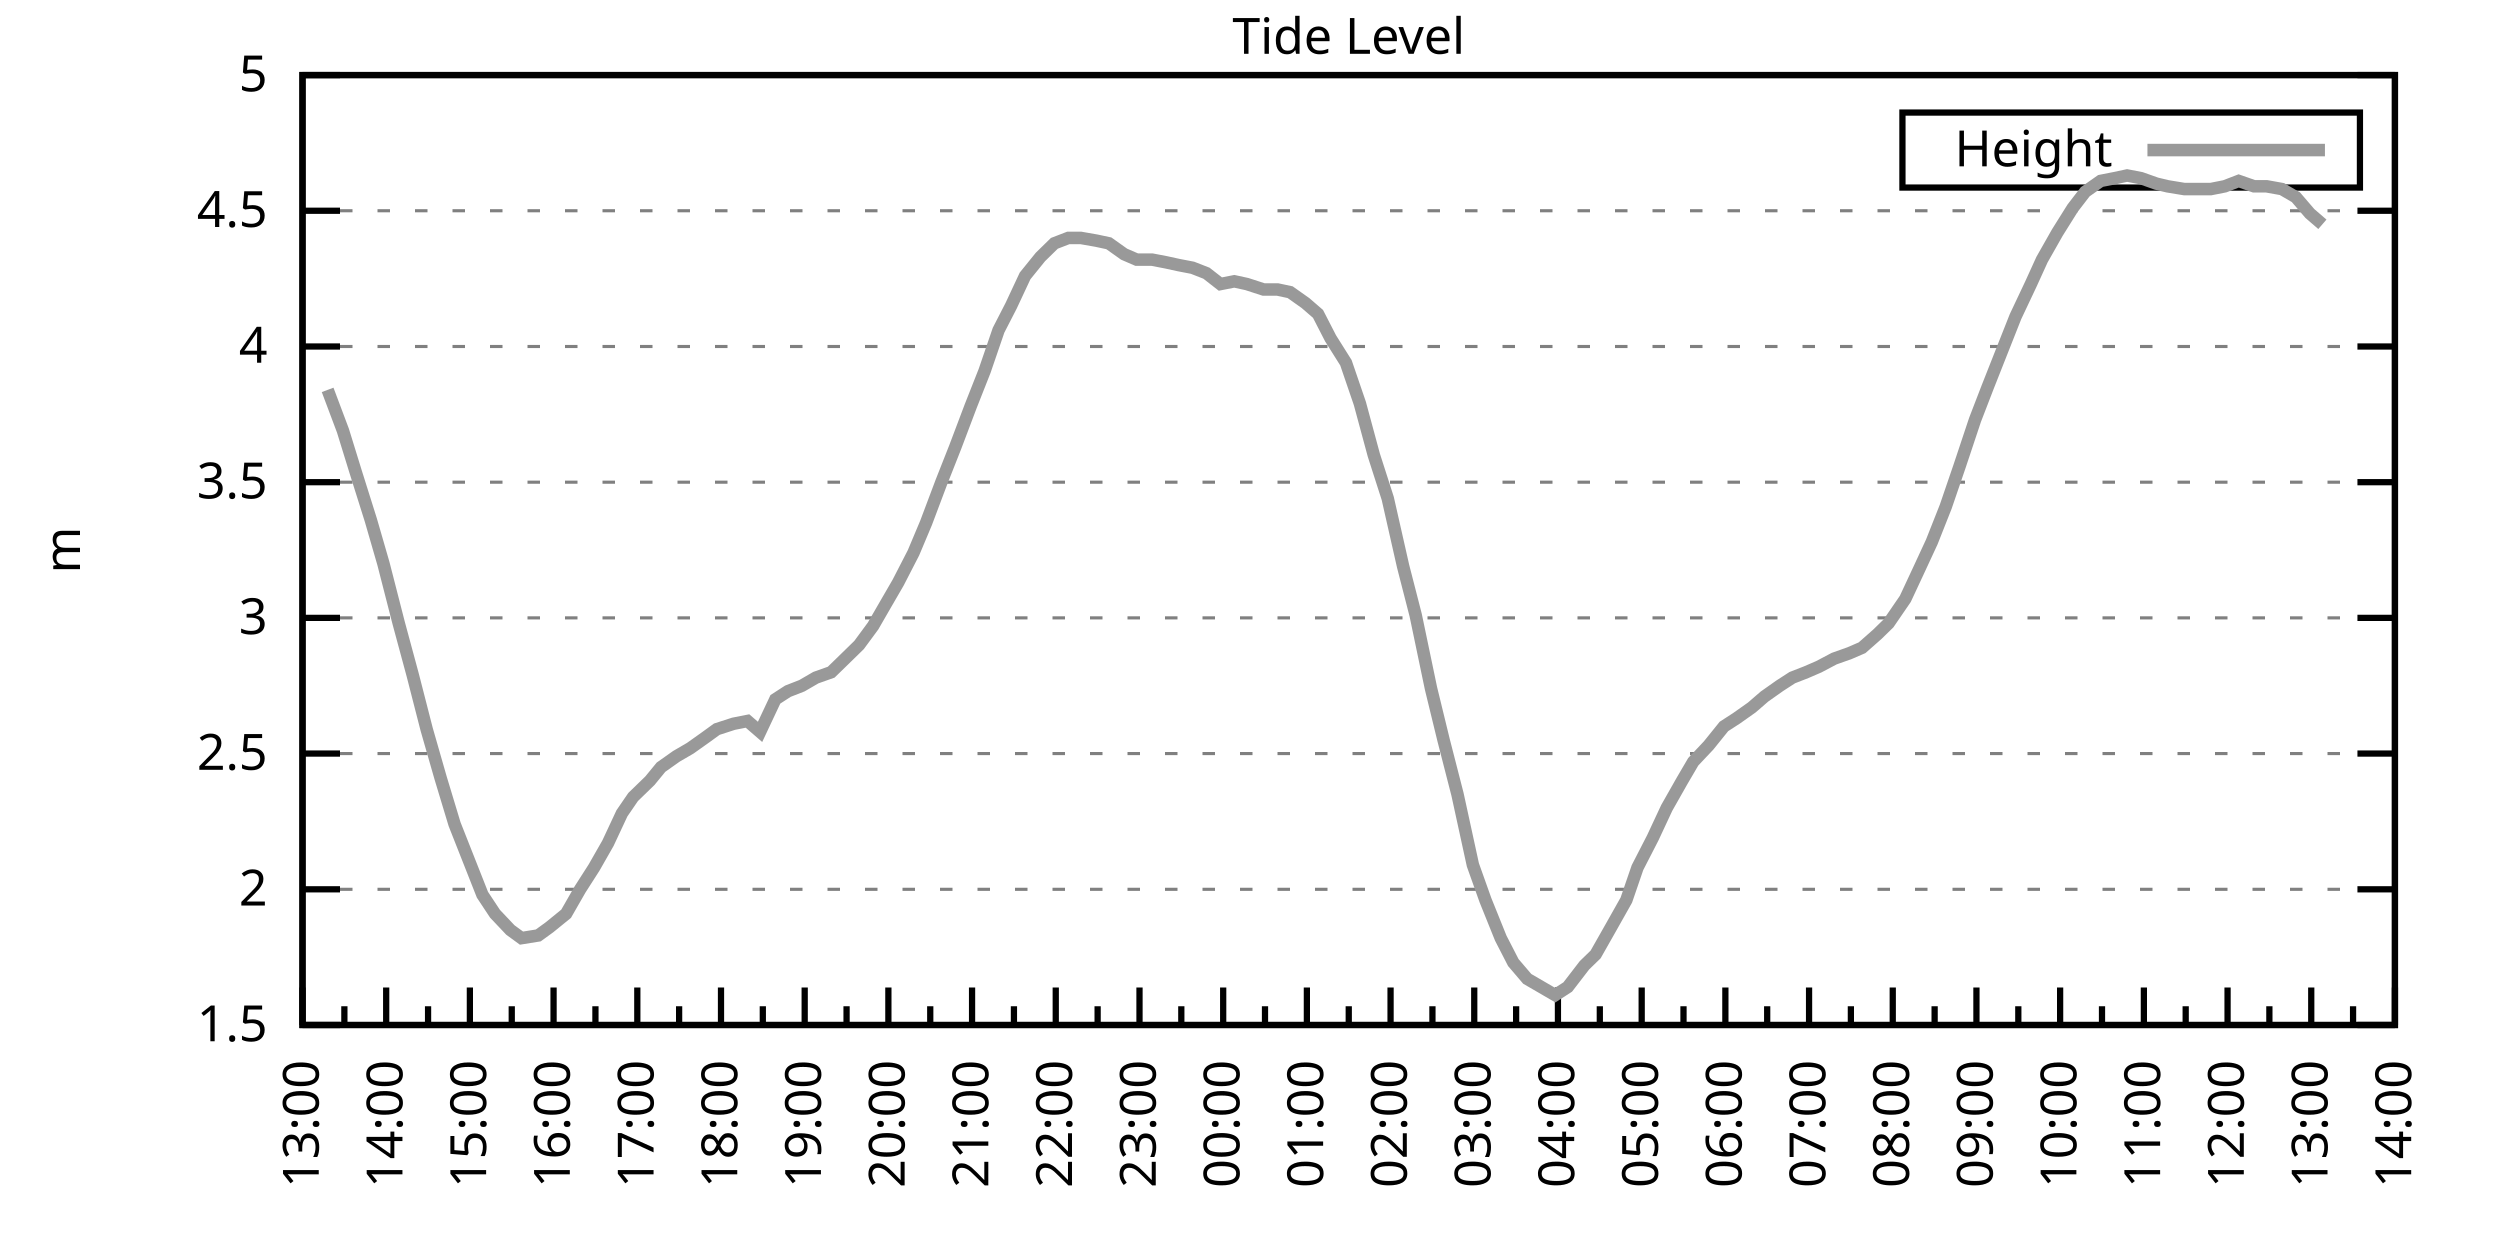
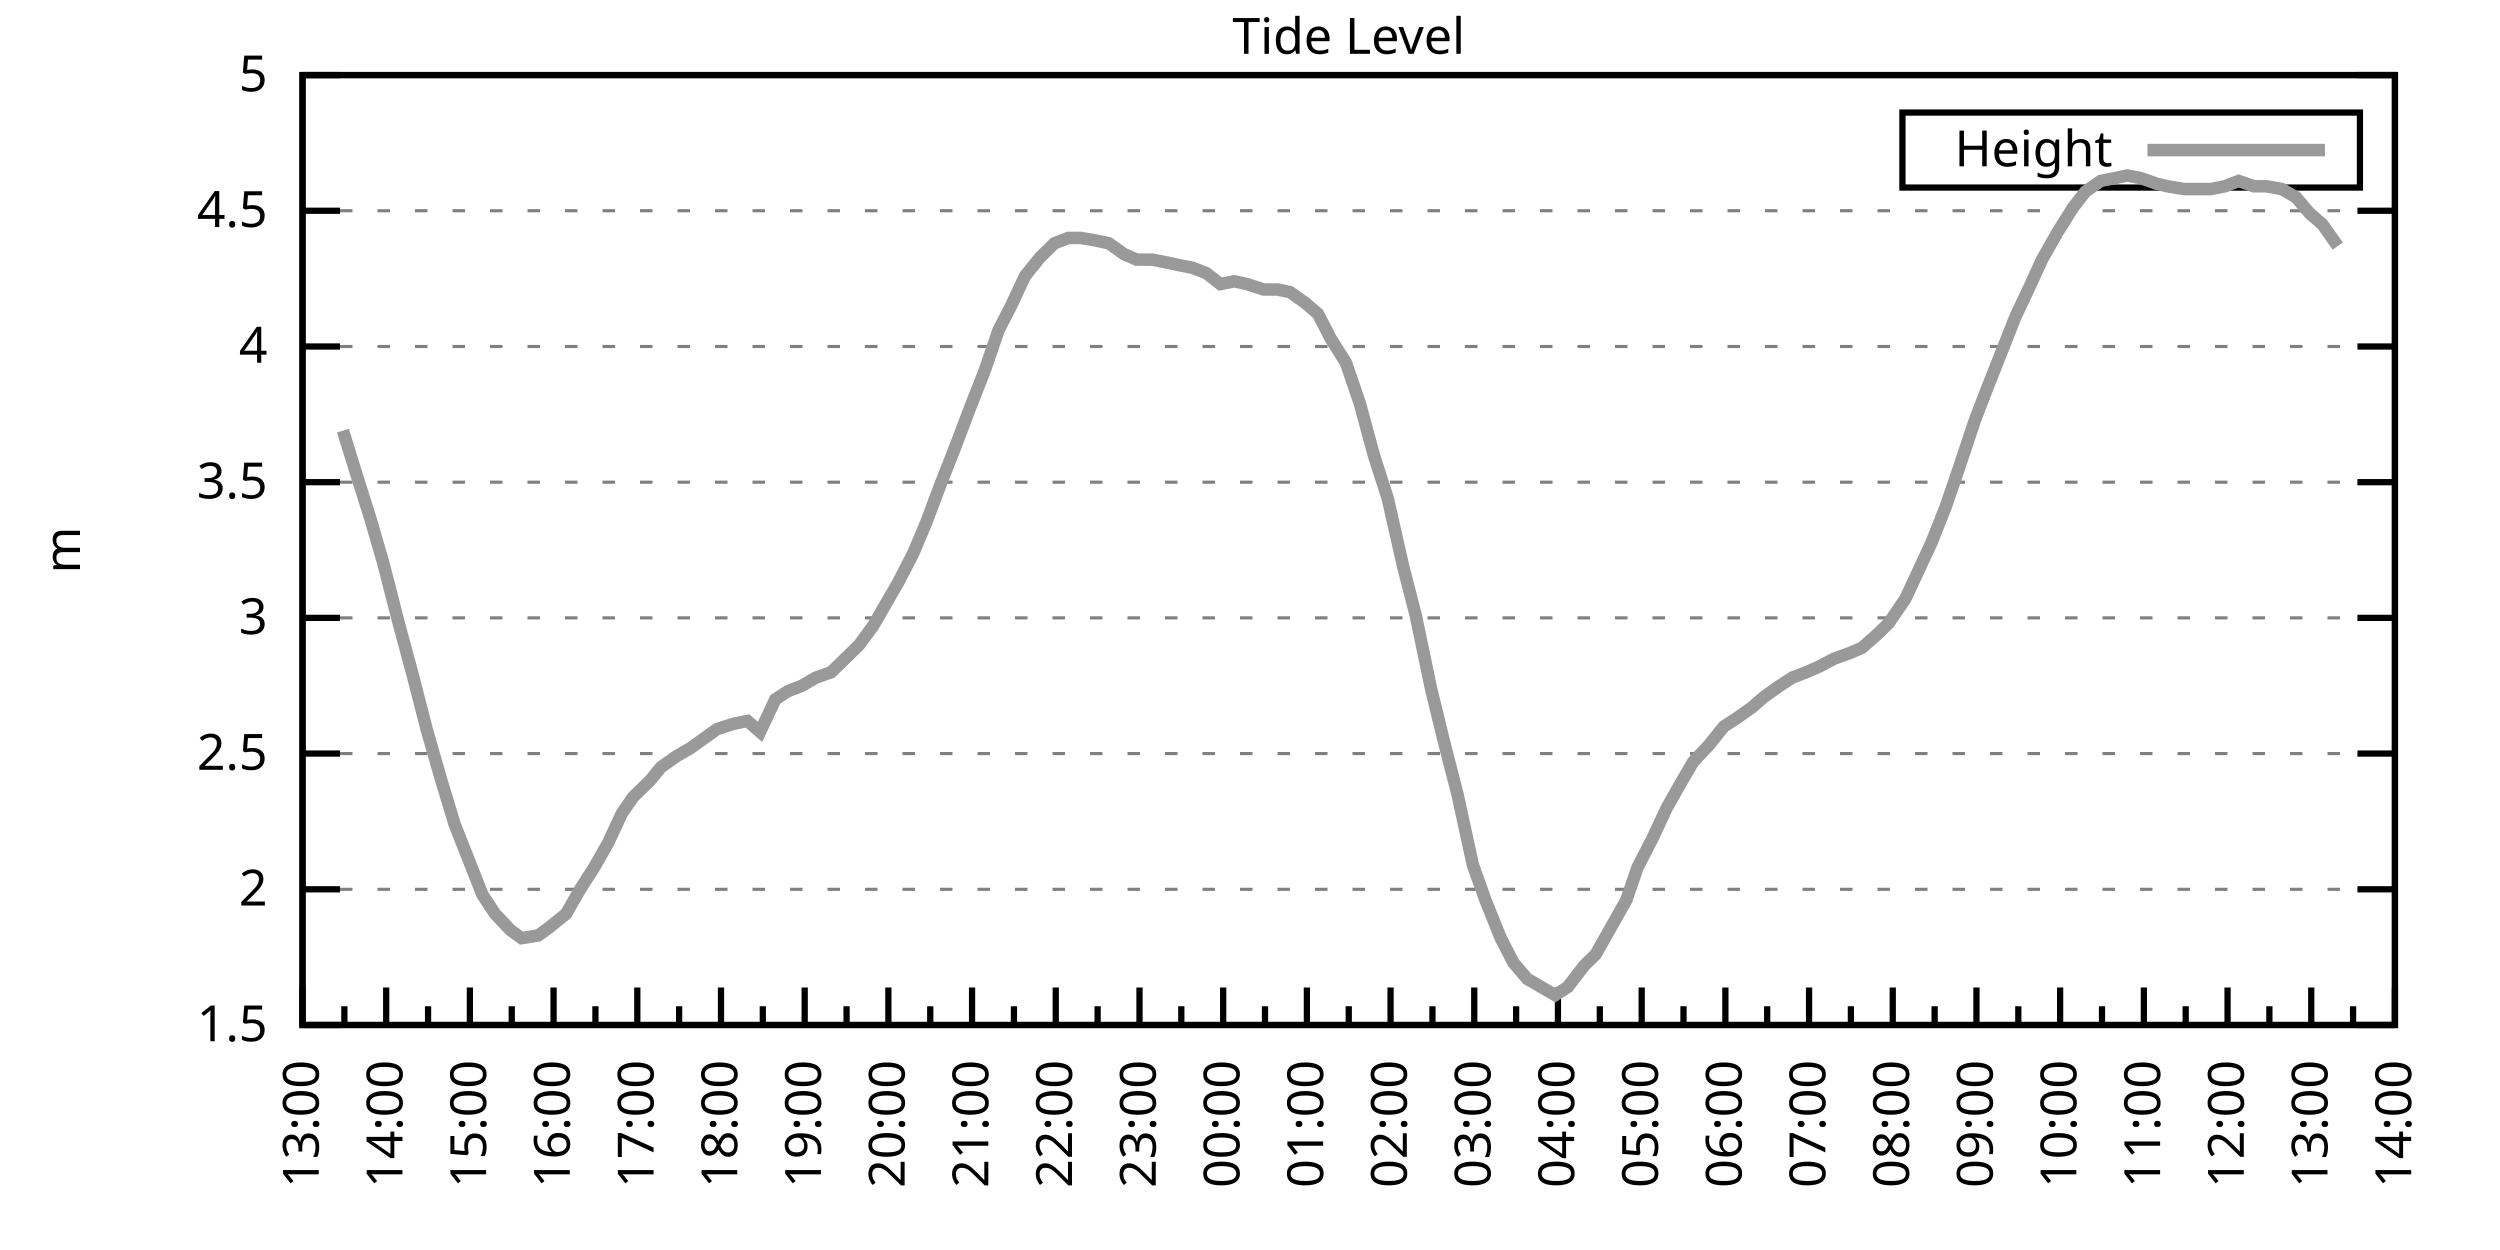
<svg xmlns="http://www.w3.org/2000/svg" xmlns:xlink="http://www.w3.org/1999/xlink" width="400" height="200" viewBox="0 0 400 200">
  <g id="gnuplot_canvas">
    <rect x="0" y="0" width="400" height="200" fill="none" />
    <defs>
      <circle id="gpDot" r="0.5" stroke-width="0.5" stroke="currentColor" />
      <path id="gpPt0" stroke-width="0.333" stroke="currentColor" d="M-1,0 h2 M0,-1 v2" />
      <path id="gpPt1" stroke-width="0.333" stroke="currentColor" d="M-1,-1 L1,1 M1,-1 L-1,1" />
      <path id="gpPt2" stroke-width="0.333" stroke="currentColor" d="M-1,0 L1,0 M0,-1 L0,1 M-1,-1 L1,1 M-1,1 L1,-1" />
      <rect id="gpPt3" stroke-width="0.333" stroke="currentColor" x="-1" y="-1" width="2" height="2" />
      <rect id="gpPt4" stroke-width="0.333" stroke="currentColor" fill="currentColor" x="-1" y="-1" width="2" height="2" />
      <circle id="gpPt5" stroke-width="0.333" stroke="currentColor" cx="0" cy="0" r="1" />
      <use xlink:href="#gpPt5" id="gpPt6" fill="currentColor" stroke="none" />
      <path id="gpPt7" stroke-width="0.333" stroke="currentColor" d="M0,-1.33 L-1.33,0.67 L1.33,0.67 z" />
      <use xlink:href="#gpPt7" id="gpPt8" fill="currentColor" stroke="none" />
      <use xlink:href="#gpPt7" id="gpPt9" stroke="currentColor" transform="rotate(180)" />
      <use xlink:href="#gpPt9" id="gpPt10" fill="currentColor" stroke="none" />
      <use xlink:href="#gpPt3" id="gpPt11" stroke="currentColor" transform="rotate(45)" />
      <use xlink:href="#gpPt11" id="gpPt12" fill="currentColor" stroke="none" />
      <path id="gpPt13" stroke-width="0.333" stroke="currentColor" d="M0,1.330 L1.265,0.411 L0.782,-1.067 L-0.782,-1.076 L-1.265,0.411 z" />
      <use xlink:href="#gpPt13" id="gpPt14" fill="currentColor" stroke="none" />
      <filter id="textbox" filterUnits="objectBoundingBox" x="0" y="0" height="1" width="1">
        <feFlood flood-color="white" flood-opacity="1" result="bgnd" />
        <feComposite in="SourceGraphic" in2="bgnd" operator="atop" />
      </filter>
      <filter id="greybox" filterUnits="objectBoundingBox" x="0" y="0" height="1" width="1">
        <feFlood flood-color="lightgrey" flood-opacity="1" result="grey" />
        <feComposite in="SourceGraphic" in2="grey" operator="atop" />
      </filter>
    </defs>
    <g fill="none" color="white" stroke="currentColor" stroke-width="1.00" stroke-linecap="butt" stroke-linejoin="miter">
</g>
    <g fill="none" color="black" stroke="currentColor" stroke-width="1.00" stroke-linecap="butt" stroke-linejoin="miter">
      <g stroke="none" shape-rendering="crispEdges">
        <polygon fill="rgb(255, 255, 255)" points="48.40,164.00 383.18,164.00 383.18,12.02 48.40,12.02 " />
      </g>
    </g>
    <g fill="none" color="black" stroke="currentColor" stroke-width="1.00" stroke-linecap="butt" stroke-linejoin="miter">
</g>
    <g fill="none" color="black" stroke="black" stroke-width="0.50" stroke-linecap="butt" stroke-linejoin="miter">
</g>
    <g fill="none" color="gray" stroke="currentColor" stroke-width="0.50" stroke-linecap="butt" stroke-linejoin="miter">
      <path stroke="gray" stroke-dasharray="2,4" class="gridline" d="M48.40,164.00 L383.19,164.00  " />
    </g>
    <g fill="none" color="gray" stroke="gray" stroke-width="1.00" stroke-linecap="butt" stroke-linejoin="miter">
</g>
    <g fill="none" color="black" stroke="currentColor" stroke-width="1.00" stroke-linecap="butt" stroke-linejoin="miter">
      <path stroke="black" d="M48.40,164.00 L54.40,164.00 M383.19,164.00 L377.19,164.00  " />
      <g transform="translate(42.80,166.60)" stroke="none" fill="black" font-family="Sans" font-size="8.00" text-anchor="end">
        <text>
          <tspan font-family="Sans"> 1.5</tspan>
        </text>
      </g>
    </g>
    <g fill="none" color="black" stroke="currentColor" stroke-width="1.00" stroke-linecap="butt" stroke-linejoin="miter">
</g>
    <g fill="none" color="black" stroke="black" stroke-width="0.50" stroke-linecap="butt" stroke-linejoin="miter">
</g>
    <g fill="none" color="gray" stroke="currentColor" stroke-width="0.50" stroke-linecap="butt" stroke-linejoin="miter">
      <path stroke="gray" stroke-dasharray="2,4" class="gridline" d="M48.40,142.29 L383.19,142.29  " />
    </g>
    <g fill="none" color="gray" stroke="gray" stroke-width="1.00" stroke-linecap="butt" stroke-linejoin="miter">
</g>
    <g fill="none" color="black" stroke="currentColor" stroke-width="1.00" stroke-linecap="butt" stroke-linejoin="miter">
      <path stroke="black" d="M48.40,142.29 L54.40,142.29 M383.19,142.29 L377.19,142.29  " />
      <g transform="translate(42.80,144.89)" stroke="none" fill="black" font-family="Sans" font-size="8.00" text-anchor="end">
        <text>
          <tspan font-family="Sans"> 2</tspan>
        </text>
      </g>
    </g>
    <g fill="none" color="black" stroke="currentColor" stroke-width="1.00" stroke-linecap="butt" stroke-linejoin="miter">
</g>
    <g fill="none" color="black" stroke="black" stroke-width="0.50" stroke-linecap="butt" stroke-linejoin="miter">
</g>
    <g fill="none" color="gray" stroke="currentColor" stroke-width="0.50" stroke-linecap="butt" stroke-linejoin="miter">
      <path stroke="gray" stroke-dasharray="2,4" class="gridline" d="M48.40,120.57 L383.19,120.57  " />
    </g>
    <g fill="none" color="gray" stroke="gray" stroke-width="1.00" stroke-linecap="butt" stroke-linejoin="miter">
</g>
    <g fill="none" color="black" stroke="currentColor" stroke-width="1.00" stroke-linecap="butt" stroke-linejoin="miter">
      <path stroke="black" d="M48.40,120.57 L54.40,120.57 M383.19,120.57 L377.19,120.57  " />
      <g transform="translate(42.80,123.17)" stroke="none" fill="black" font-family="Sans" font-size="8.00" text-anchor="end">
        <text>
          <tspan font-family="Sans"> 2.5</tspan>
        </text>
      </g>
    </g>
    <g fill="none" color="black" stroke="currentColor" stroke-width="1.00" stroke-linecap="butt" stroke-linejoin="miter">
</g>
    <g fill="none" color="black" stroke="black" stroke-width="0.50" stroke-linecap="butt" stroke-linejoin="miter">
</g>
    <g fill="none" color="gray" stroke="currentColor" stroke-width="0.50" stroke-linecap="butt" stroke-linejoin="miter">
      <path stroke="gray" stroke-dasharray="2,4" class="gridline" d="M48.40,98.86 L383.19,98.86  " />
    </g>
    <g fill="none" color="gray" stroke="gray" stroke-width="1.00" stroke-linecap="butt" stroke-linejoin="miter">
</g>
    <g fill="none" color="black" stroke="currentColor" stroke-width="1.00" stroke-linecap="butt" stroke-linejoin="miter">
      <path stroke="black" d="M48.40,98.86 L54.40,98.86 M383.19,98.86 L377.19,98.86  " />
      <g transform="translate(42.80,101.46)" stroke="none" fill="black" font-family="Sans" font-size="8.00" text-anchor="end">
        <text>
          <tspan font-family="Sans"> 3</tspan>
        </text>
      </g>
    </g>
    <g fill="none" color="black" stroke="currentColor" stroke-width="1.00" stroke-linecap="butt" stroke-linejoin="miter">
</g>
    <g fill="none" color="black" stroke="black" stroke-width="0.50" stroke-linecap="butt" stroke-linejoin="miter">
</g>
    <g fill="none" color="gray" stroke="currentColor" stroke-width="0.50" stroke-linecap="butt" stroke-linejoin="miter">
      <path stroke="gray" stroke-dasharray="2,4" class="gridline" d="M48.40,77.15 L383.19,77.15  " />
    </g>
    <g fill="none" color="gray" stroke="gray" stroke-width="1.00" stroke-linecap="butt" stroke-linejoin="miter">
</g>
    <g fill="none" color="black" stroke="currentColor" stroke-width="1.00" stroke-linecap="butt" stroke-linejoin="miter">
      <path stroke="black" d="M48.40,77.15 L54.40,77.15 M383.19,77.15 L377.19,77.15  " />
      <g transform="translate(42.80,79.75)" stroke="none" fill="black" font-family="Sans" font-size="8.00" text-anchor="end">
        <text>
          <tspan font-family="Sans"> 3.5</tspan>
        </text>
      </g>
    </g>
    <g fill="none" color="black" stroke="currentColor" stroke-width="1.00" stroke-linecap="butt" stroke-linejoin="miter">
</g>
    <g fill="none" color="black" stroke="black" stroke-width="0.50" stroke-linecap="butt" stroke-linejoin="miter">
</g>
    <g fill="none" color="gray" stroke="currentColor" stroke-width="0.50" stroke-linecap="butt" stroke-linejoin="miter">
      <path stroke="gray" stroke-dasharray="2,4" class="gridline" d="M48.40,55.44 L383.19,55.44  " />
    </g>
    <g fill="none" color="gray" stroke="gray" stroke-width="1.00" stroke-linecap="butt" stroke-linejoin="miter">
</g>
    <g fill="none" color="black" stroke="currentColor" stroke-width="1.00" stroke-linecap="butt" stroke-linejoin="miter">
      <path stroke="black" d="M48.40,55.44 L54.40,55.44 M383.19,55.44 L377.19,55.44  " />
      <g transform="translate(42.80,58.04)" stroke="none" fill="black" font-family="Sans" font-size="8.00" text-anchor="end">
        <text>
          <tspan font-family="Sans"> 4</tspan>
        </text>
      </g>
    </g>
    <g fill="none" color="black" stroke="currentColor" stroke-width="1.00" stroke-linecap="butt" stroke-linejoin="miter">
</g>
    <g fill="none" color="black" stroke="black" stroke-width="0.50" stroke-linecap="butt" stroke-linejoin="miter">
</g>
    <g fill="none" color="gray" stroke="currentColor" stroke-width="0.50" stroke-linecap="butt" stroke-linejoin="miter">
      <path stroke="gray" stroke-dasharray="2,4" class="gridline" d="M48.40,33.72 L383.19,33.72  " />
    </g>
    <g fill="none" color="gray" stroke="gray" stroke-width="1.00" stroke-linecap="butt" stroke-linejoin="miter">
</g>
    <g fill="none" color="black" stroke="currentColor" stroke-width="1.00" stroke-linecap="butt" stroke-linejoin="miter">
      <path stroke="black" d="M48.40,33.72 L54.40,33.72 M383.19,33.72 L377.19,33.72  " />
      <g transform="translate(42.80,36.32)" stroke="none" fill="black" font-family="Sans" font-size="8.00" text-anchor="end">
        <text>
          <tspan font-family="Sans"> 4.5</tspan>
        </text>
      </g>
    </g>
    <g fill="none" color="black" stroke="currentColor" stroke-width="1.00" stroke-linecap="butt" stroke-linejoin="miter">
</g>
    <g fill="none" color="black" stroke="black" stroke-width="0.50" stroke-linecap="butt" stroke-linejoin="miter">
</g>
    <g fill="none" color="gray" stroke="currentColor" stroke-width="0.50" stroke-linecap="butt" stroke-linejoin="miter">
      <path stroke="gray" stroke-dasharray="2,4" class="gridline" d="M48.40,12.01 L383.19,12.01  " />
    </g>
    <g fill="none" color="gray" stroke="gray" stroke-width="1.00" stroke-linecap="butt" stroke-linejoin="miter">
</g>
    <g fill="none" color="black" stroke="currentColor" stroke-width="1.00" stroke-linecap="butt" stroke-linejoin="miter">
      <path stroke="black" d="M48.40,12.01 L54.40,12.01 M383.19,12.01 L377.19,12.01  " />
      <g transform="translate(42.80,14.61)" stroke="none" fill="black" font-family="Sans" font-size="8.00" text-anchor="end">
        <text>
          <tspan font-family="Sans"> 5</tspan>
        </text>
      </g>
    </g>
    <g fill="none" color="black" stroke="currentColor" stroke-width="1.00" stroke-linecap="butt" stroke-linejoin="miter">
      <path stroke="black" d="M48.40,164.00 L48.40,158.00  " />
      <g transform="translate(51.00,169.60) rotate(270)" stroke="none" fill="black" font-family="Sans" font-size="8.00" text-anchor="end">
        <text>
          <tspan font-family="Sans">13:00</tspan>
        </text>
      </g>
    </g>
    <g fill="none" color="black" stroke="currentColor" stroke-width="1.00" stroke-linecap="butt" stroke-linejoin="miter">
      <path stroke="black" d="M55.10,164.00 L55.10,161.00 M61.79,164.00 L61.79,158.00  " />
      <g transform="translate(64.39,169.60) rotate(270)" stroke="none" fill="black" font-family="Sans" font-size="8.00" text-anchor="end">
        <text>
          <tspan font-family="Sans">14:00</tspan>
        </text>
      </g>
    </g>
    <g fill="none" color="black" stroke="currentColor" stroke-width="1.00" stroke-linecap="butt" stroke-linejoin="miter">
      <path stroke="black" d="M68.49,164.00 L68.49,161.00 M75.18,164.00 L75.18,158.00  " />
      <g transform="translate(77.78,169.60) rotate(270)" stroke="none" fill="black" font-family="Sans" font-size="8.00" text-anchor="end">
        <text>
          <tspan font-family="Sans">15:00</tspan>
        </text>
      </g>
    </g>
    <g fill="none" color="black" stroke="currentColor" stroke-width="1.00" stroke-linecap="butt" stroke-linejoin="miter">
      <path stroke="black" d="M81.88,164.00 L81.88,161.00 M88.57,164.00 L88.57,158.00  " />
      <g transform="translate(91.17,169.60) rotate(270)" stroke="none" fill="black" font-family="Sans" font-size="8.00" text-anchor="end">
        <text>
          <tspan font-family="Sans">16:00</tspan>
        </text>
      </g>
    </g>
    <g fill="none" color="black" stroke="currentColor" stroke-width="1.00" stroke-linecap="butt" stroke-linejoin="miter">
      <path stroke="black" d="M95.27,164.00 L95.27,161.00 M101.97,164.00 L101.97,158.00  " />
      <g transform="translate(104.57,169.60) rotate(270)" stroke="none" fill="black" font-family="Sans" font-size="8.00" text-anchor="end">
        <text>
          <tspan font-family="Sans">17:00</tspan>
        </text>
      </g>
    </g>
    <g fill="none" color="black" stroke="currentColor" stroke-width="1.00" stroke-linecap="butt" stroke-linejoin="miter">
      <path stroke="black" d="M108.66,164.00 L108.66,161.00 M115.36,164.00 L115.36,158.00  " />
      <g transform="translate(117.96,169.60) rotate(270)" stroke="none" fill="black" font-family="Sans" font-size="8.00" text-anchor="end">
        <text>
          <tspan font-family="Sans">18:00</tspan>
        </text>
      </g>
    </g>
    <g fill="none" color="black" stroke="currentColor" stroke-width="1.00" stroke-linecap="butt" stroke-linejoin="miter">
      <path stroke="black" d="M122.05,164.00 L122.05,161.00 M128.75,164.00 L128.75,158.00  " />
      <g transform="translate(131.35,169.60) rotate(270)" stroke="none" fill="black" font-family="Sans" font-size="8.00" text-anchor="end">
        <text>
          <tspan font-family="Sans">19:00</tspan>
        </text>
      </g>
    </g>
    <g fill="none" color="black" stroke="currentColor" stroke-width="1.00" stroke-linecap="butt" stroke-linejoin="miter">
      <path stroke="black" d="M135.45,164.00 L135.45,161.00 M142.14,164.00 L142.14,158.00  " />
      <g transform="translate(144.74,169.60) rotate(270)" stroke="none" fill="black" font-family="Sans" font-size="8.00" text-anchor="end">
        <text>
          <tspan font-family="Sans">20:00</tspan>
        </text>
      </g>
    </g>
    <g fill="none" color="black" stroke="currentColor" stroke-width="1.00" stroke-linecap="butt" stroke-linejoin="miter">
      <path stroke="black" d="M148.84,164.00 L148.84,161.00 M155.53,164.00 L155.53,158.00  " />
      <g transform="translate(158.13,169.60) rotate(270)" stroke="none" fill="black" font-family="Sans" font-size="8.00" text-anchor="end">
        <text>
          <tspan font-family="Sans">21:00</tspan>
        </text>
      </g>
    </g>
    <g fill="none" color="black" stroke="currentColor" stroke-width="1.00" stroke-linecap="butt" stroke-linejoin="miter">
      <path stroke="black" d="M162.23,164.00 L162.23,161.00 M168.92,164.00 L168.92,158.00  " />
      <g transform="translate(171.52,169.60) rotate(270)" stroke="none" fill="black" font-family="Sans" font-size="8.00" text-anchor="end">
        <text>
          <tspan font-family="Sans">22:00</tspan>
        </text>
      </g>
    </g>
    <g fill="none" color="black" stroke="currentColor" stroke-width="1.00" stroke-linecap="butt" stroke-linejoin="miter">
      <path stroke="black" d="M175.62,164.00 L175.62,161.00 M182.32,164.00 L182.32,158.00  " />
      <g transform="translate(184.92,169.60) rotate(270)" stroke="none" fill="black" font-family="Sans" font-size="8.00" text-anchor="end">
        <text>
          <tspan font-family="Sans">23:00</tspan>
        </text>
      </g>
    </g>
    <g fill="none" color="black" stroke="currentColor" stroke-width="1.00" stroke-linecap="butt" stroke-linejoin="miter">
      <path stroke="black" d="M189.01,164.00 L189.01,161.00 M195.71,164.00 L195.71,158.00  " />
      <g transform="translate(198.31,169.60) rotate(270)" stroke="none" fill="black" font-family="Sans" font-size="8.00" text-anchor="end">
        <text>
          <tspan font-family="Sans">00:00</tspan>
        </text>
      </g>
    </g>
    <g fill="none" color="black" stroke="currentColor" stroke-width="1.00" stroke-linecap="butt" stroke-linejoin="miter">
      <path stroke="black" d="M202.40,164.00 L202.40,161.00 M209.10,164.00 L209.10,158.00  " />
      <g transform="translate(211.70,169.60) rotate(270)" stroke="none" fill="black" font-family="Sans" font-size="8.00" text-anchor="end">
        <text>
          <tspan font-family="Sans">01:00</tspan>
        </text>
      </g>
    </g>
    <g fill="none" color="black" stroke="currentColor" stroke-width="1.00" stroke-linecap="butt" stroke-linejoin="miter">
      <path stroke="black" d="M215.80,164.00 L215.80,161.00 M222.49,164.00 L222.49,158.00  " />
      <g transform="translate(225.09,169.60) rotate(270)" stroke="none" fill="black" font-family="Sans" font-size="8.00" text-anchor="end">
        <text>
          <tspan font-family="Sans">02:00</tspan>
        </text>
      </g>
    </g>
    <g fill="none" color="black" stroke="currentColor" stroke-width="1.00" stroke-linecap="butt" stroke-linejoin="miter">
      <path stroke="black" d="M229.19,164.00 L229.19,161.00 M235.88,164.00 L235.88,158.00  " />
      <g transform="translate(238.48,169.60) rotate(270)" stroke="none" fill="black" font-family="Sans" font-size="8.00" text-anchor="end">
        <text>
          <tspan font-family="Sans">03:00</tspan>
        </text>
      </g>
    </g>
    <g fill="none" color="black" stroke="currentColor" stroke-width="1.00" stroke-linecap="butt" stroke-linejoin="miter">
      <path stroke="black" d="M242.58,164.00 L242.58,161.00 M249.27,164.00 L249.27,158.00  " />
      <g transform="translate(251.87,169.60) rotate(270)" stroke="none" fill="black" font-family="Sans" font-size="8.00" text-anchor="end">
        <text>
          <tspan font-family="Sans">04:00</tspan>
        </text>
      </g>
    </g>
    <g fill="none" color="black" stroke="currentColor" stroke-width="1.00" stroke-linecap="butt" stroke-linejoin="miter">
      <path stroke="black" d="M255.97,164.00 L255.97,161.00 M262.67,164.00 L262.67,158.00  " />
      <g transform="translate(265.27,169.60) rotate(270)" stroke="none" fill="black" font-family="Sans" font-size="8.00" text-anchor="end">
        <text>
          <tspan font-family="Sans">05:00</tspan>
        </text>
      </g>
    </g>
    <g fill="none" color="black" stroke="currentColor" stroke-width="1.00" stroke-linecap="butt" stroke-linejoin="miter">
      <path stroke="black" d="M269.36,164.00 L269.36,161.00 M276.06,164.00 L276.06,158.00  " />
      <g transform="translate(278.66,169.60) rotate(270)" stroke="none" fill="black" font-family="Sans" font-size="8.00" text-anchor="end">
        <text>
          <tspan font-family="Sans">06:00</tspan>
        </text>
      </g>
    </g>
    <g fill="none" color="black" stroke="currentColor" stroke-width="1.00" stroke-linecap="butt" stroke-linejoin="miter">
      <path stroke="black" d="M282.75,164.00 L282.75,161.00 M289.45,164.00 L289.45,158.00  " />
      <g transform="translate(292.05,169.60) rotate(270)" stroke="none" fill="black" font-family="Sans" font-size="8.00" text-anchor="end">
        <text>
          <tspan font-family="Sans">07:00</tspan>
        </text>
      </g>
    </g>
    <g fill="none" color="black" stroke="currentColor" stroke-width="1.00" stroke-linecap="butt" stroke-linejoin="miter">
      <path stroke="black" d="M296.14,164.00 L296.14,161.00 M302.84,164.00 L302.84,158.00  " />
      <g transform="translate(305.44,169.60) rotate(270)" stroke="none" fill="black" font-family="Sans" font-size="8.00" text-anchor="end">
        <text>
          <tspan font-family="Sans">08:00</tspan>
        </text>
      </g>
    </g>
    <g fill="none" color="black" stroke="currentColor" stroke-width="1.00" stroke-linecap="butt" stroke-linejoin="miter">
      <path stroke="black" d="M309.54,164.00 L309.54,161.00 M316.23,164.00 L316.23,158.00  " />
      <g transform="translate(318.83,169.60) rotate(270)" stroke="none" fill="black" font-family="Sans" font-size="8.00" text-anchor="end">
        <text>
          <tspan font-family="Sans">09:00</tspan>
        </text>
      </g>
    </g>
    <g fill="none" color="black" stroke="currentColor" stroke-width="1.00" stroke-linecap="butt" stroke-linejoin="miter">
      <path stroke="black" d="M322.93,164.00 L322.93,161.00 M329.62,164.00 L329.62,158.00  " />
      <g transform="translate(332.22,169.60) rotate(270)" stroke="none" fill="black" font-family="Sans" font-size="8.00" text-anchor="end">
        <text>
          <tspan font-family="Sans">10:00</tspan>
        </text>
      </g>
    </g>
    <g fill="none" color="black" stroke="currentColor" stroke-width="1.00" stroke-linecap="butt" stroke-linejoin="miter">
      <path stroke="black" d="M336.32,164.00 L336.32,161.00 M343.02,164.00 L343.02,158.00  " />
      <g transform="translate(345.62,169.60) rotate(270)" stroke="none" fill="black" font-family="Sans" font-size="8.00" text-anchor="end">
        <text>
          <tspan font-family="Sans">11:00</tspan>
        </text>
      </g>
    </g>
    <g fill="none" color="black" stroke="currentColor" stroke-width="1.00" stroke-linecap="butt" stroke-linejoin="miter">
      <path stroke="black" d="M349.71,164.00 L349.71,161.00 M356.41,164.00 L356.41,158.00  " />
      <g transform="translate(359.01,169.60) rotate(270)" stroke="none" fill="black" font-family="Sans" font-size="8.00" text-anchor="end">
        <text>
          <tspan font-family="Sans">12:00</tspan>
        </text>
      </g>
    </g>
    <g fill="none" color="black" stroke="currentColor" stroke-width="1.00" stroke-linecap="butt" stroke-linejoin="miter">
      <path stroke="black" d="M363.10,164.00 L363.10,161.00 M369.80,164.00 L369.80,158.00  " />
      <g transform="translate(372.40,169.60) rotate(270)" stroke="none" fill="black" font-family="Sans" font-size="8.00" text-anchor="end">
        <text>
          <tspan font-family="Sans">13:00</tspan>
        </text>
      </g>
    </g>
    <g fill="none" color="black" stroke="currentColor" stroke-width="1.00" stroke-linecap="butt" stroke-linejoin="miter">
      <path stroke="black" d="M376.49,164.00 L376.49,161.00 M383.19,164.00 L383.19,158.00  " />
      <g transform="translate(385.79,169.60) rotate(270)" stroke="none" fill="black" font-family="Sans" font-size="8.00" text-anchor="end">
        <text>
          <tspan font-family="Sans">14:00</tspan>
        </text>
      </g>
    </g>
    <g fill="none" color="black" stroke="currentColor" stroke-width="1.00" stroke-linecap="butt" stroke-linejoin="miter">
</g>
    <g fill="none" color="black" stroke="currentColor" stroke-width="1.00" stroke-linecap="butt" stroke-linejoin="miter">
      <path stroke="black" d="M48.40,12.01 L48.40,164.00 L383.19,164.00 L383.19,12.01 L48.40,12.01 Z  " />
    </g>
    <g fill="none" color="black" stroke="currentColor" stroke-width="1.00" stroke-linecap="butt" stroke-linejoin="miter">
      <g transform="translate(12.80,88.01) rotate(270)" stroke="none" fill="black" font-family="Sans" font-size="8.00" text-anchor="middle">
        <text>
          <tspan font-family="Sans">m</tspan>
        </text>
      </g>
    </g>
    <g fill="none" color="black" stroke="currentColor" stroke-width="1.00" stroke-linecap="butt" stroke-linejoin="miter">
</g>
    <g fill="none" color="black" stroke="currentColor" stroke-width="1.00" stroke-linecap="butt" stroke-linejoin="miter">
      <path stroke="black" d="M304.39,30.01 L304.39,18.01 L377.59,18.01 L377.59,30.01 L304.39,30.01 Z  " />
    </g>
    <g id="Tide_level_plot_1">
      <g fill="none" color="white" stroke="black" stroke-width="2.00" stroke-linecap="butt" stroke-linejoin="miter">
</g>
      <g fill="none" color="black" stroke="currentColor" stroke-width="2.00" stroke-linecap="butt" stroke-linejoin="miter">
        <g transform="translate(337.99,26.61)" stroke="none" fill="black" font-family="Sans" font-size="8.00" text-anchor="end">
          <text>
            <tspan font-family="Sans">Height</tspan>
          </text>
        </g>
      </g>
      <g fill="none" color="black" stroke="currentColor" stroke-width="2.00" stroke-linecap="butt" stroke-linejoin="miter">
-         <path stroke="rgb(153, 153, 153)" d="M343.59,24.01 L371.99,24.01 M52.42,62.38 L54.87,68.90 L56.88,75.41 L59.34,83.23 L61.35,90.18 L63.80,99.73   L66.03,107.98 L68.26,116.67 L70.50,124.48 L72.73,131.86 L74.96,137.51 L77.19,143.16 L79.20,146.20 L81.66,148.80   L83.44,150.10 L86.12,149.67 L87.91,148.37 L90.58,146.20 L92.82,142.29 L95.05,138.81 L97.28,134.90 L99.51,130.13   L101.30,127.52 L103.98,124.92 L105.76,122.75 L108.22,121.01 L110.45,119.71 L112.90,117.97 L114.69,116.67 L117.37,115.80   L119.60,115.36 L121.61,117.10 L124.06,111.89 L126.07,110.59 L128.30,109.72 L130.54,108.42 L132.99,107.55 L135.22,105.38   L137.45,103.20 L139.69,100.16 L141.69,96.69 L143.70,93.22 L146.16,88.44 L148.17,83.66 L150.62,77.15 L152.85,71.50   L155.31,64.99 L157.54,59.34 L159.77,52.83 L161.78,48.92 L164.01,44.15 L166.47,41.11 L168.70,38.93 L170.93,38.07   L172.94,38.07 L175.40,38.50 L177.41,38.93 L179.86,40.67 L181.87,41.54 L184.32,41.54 L186.56,41.97 L188.57,42.41   L190.80,42.84 L193.03,43.71 L195.26,45.45 L197.49,45.01 L199.50,45.45 L202.18,46.32 L204.41,46.32 L206.42,46.75   L208.88,48.49 L210.88,50.22 L212.89,54.13 L215.35,58.04 L217.58,64.56 L219.81,72.81 L222.04,79.75 L224.50,90.61   L226.51,98.43 L228.96,110.15 L230.97,118.40 L233.20,127.09 L235.66,138.38 L237.67,144.02 L240.12,150.10 L242.13,154.01   L244.36,156.62 L246.60,157.92 L248.83,159.22 L250.84,157.92 L253.51,154.45 L255.30,152.71 L257.76,148.37 L260.21,144.02   L262.00,138.81 L264.45,134.04 L266.68,129.26 L269.14,124.92 L270.92,121.88 L273.38,119.27 L275.83,116.23 L277.84,114.93   L280.30,113.19 L282.31,111.45 L284.76,109.72 L286.77,108.42 L289.00,107.55 L291.01,106.68 L293.47,105.38 L295.92,104.51   L297.93,103.64 L300.39,101.47 L302.17,99.73 L304.85,95.82 L307.08,91.04 L309.09,86.70 L311.32,81.06 L313.55,74.54   L316.01,67.16 L318.02,61.95 L320.25,56.30 L322.48,50.66 L324.94,45.45 L326.72,41.54 L329.18,37.20 L331.63,33.29   L333.64,30.68 L336.10,28.95 L338.33,28.51 L340.34,28.08 L342.57,28.51 L345.02,29.38 L346.81,29.81 L349.49,30.25   L351.72,30.25 L353.73,30.25 L355.96,29.81 L358.19,28.95 L360.65,29.81 L362.66,29.81 L365.11,30.25 L367.34,31.55   L369.58,34.16 L371.58,35.89  " />
+         <path stroke="rgb(153, 153, 153)" d="M343.59,24.01 L371.99,24.01 M54.87,68.90 L56.88,75.41 L59.34,83.23 L61.35,90.18 L63.80,99.73 L66.03,107.98   L68.26,116.67 L70.50,124.48 L72.73,131.86 L74.96,137.51 L77.19,143.16 L79.20,146.20 L81.66,148.80 L83.44,150.10   L86.12,149.67 L87.91,148.37 L90.58,146.20 L92.82,142.29 L95.05,138.81 L97.28,134.90 L99.51,130.13 L101.30,127.52   L103.98,124.92 L105.76,122.75 L108.22,121.01 L110.45,119.71 L112.90,117.97 L114.69,116.67 L117.37,115.80 L119.60,115.36   L121.61,117.10 L124.06,111.89 L126.07,110.59 L128.30,109.72 L130.54,108.42 L132.99,107.55 L135.22,105.38 L137.45,103.20   L139.69,100.16 L141.69,96.69 L143.70,93.22 L146.16,88.44 L148.17,83.66 L150.62,77.15 L152.85,71.50 L155.31,64.99   L157.54,59.34 L159.77,52.83 L161.78,48.92 L164.01,44.15 L166.47,41.11 L168.70,38.93 L170.93,38.07 L172.94,38.07   L175.40,38.50 L177.41,38.93 L179.86,40.67 L181.87,41.54 L184.32,41.54 L186.56,41.97 L188.57,42.41 L190.80,42.84   L193.03,43.71 L195.26,45.45 L197.49,45.01 L199.50,45.45 L202.18,46.32 L204.41,46.32 L206.42,46.75 L208.88,48.49   L210.88,50.22 L212.89,54.13 L215.35,58.04 L217.58,64.56 L219.81,72.81 L222.04,79.75 L224.50,90.61 L226.51,98.43   L228.96,110.15 L230.97,118.40 L233.20,127.09 L235.66,138.38 L237.67,144.02 L240.12,150.10 L242.13,154.01 L244.36,156.62   L246.60,157.92 L248.83,159.22 L250.84,157.92 L253.51,154.45 L255.30,152.71 L257.76,148.37 L260.21,144.02 L262.00,138.81   L264.45,134.04 L266.68,129.26 L269.14,124.92 L270.92,121.88 L273.38,119.27 L275.83,116.23 L277.84,114.93 L280.30,113.19   L282.31,111.45 L284.76,109.72 L286.77,108.42 L289.00,107.55 L291.01,106.68 L293.47,105.38 L295.92,104.51 L297.93,103.64   L300.39,101.47 L302.17,99.73 L304.85,95.82 L307.08,91.04 L309.09,86.70 L311.32,81.06 L313.55,74.54 L316.01,67.16   L318.02,61.95 L320.25,56.30 L322.48,50.66 L324.94,45.45 L326.72,41.54 L329.18,37.20 L331.63,33.29 L333.64,30.68   L336.10,28.95 L338.33,28.51 L340.34,28.08 L342.57,28.51 L345.02,29.38 L346.81,29.81 L349.49,30.25 L351.72,30.25   L353.73,30.25 L355.96,29.81 L358.19,28.95 L360.65,29.81 L362.66,29.81 L365.11,30.25 L367.34,31.55 L369.58,34.16   L371.58,35.89 L374.04,39.37  " />
      </g>
    </g>
    <g fill="none" color="black" stroke="currentColor" stroke-width="2.00" stroke-linecap="butt" stroke-linejoin="miter">
</g>
    <g fill="none" color="black" stroke="black" stroke-width="1.00" stroke-linecap="butt" stroke-linejoin="miter">
</g>
    <g fill="none" color="black" stroke="currentColor" stroke-width="1.00" stroke-linecap="butt" stroke-linejoin="miter">
      <path stroke="black" d="M48.40,12.01 L48.40,164.00 L383.19,164.00 L383.19,12.01 L48.40,12.01 Z  " />
    </g>
    <g fill="none" color="black" stroke="currentColor" stroke-width="1.00" stroke-linecap="butt" stroke-linejoin="miter">
      <g transform="translate(215.79,8.61)" stroke="none" fill="black" font-family="Sans" font-size="8.00" text-anchor="middle">
        <text>
          <tspan font-family="Sans">Tide Level</tspan>
        </text>
      </g>
    </g>
    <g fill="none" color="black" stroke="currentColor" stroke-width="1.00" stroke-linecap="butt" stroke-linejoin="miter">
</g>
  </g>
</svg>
